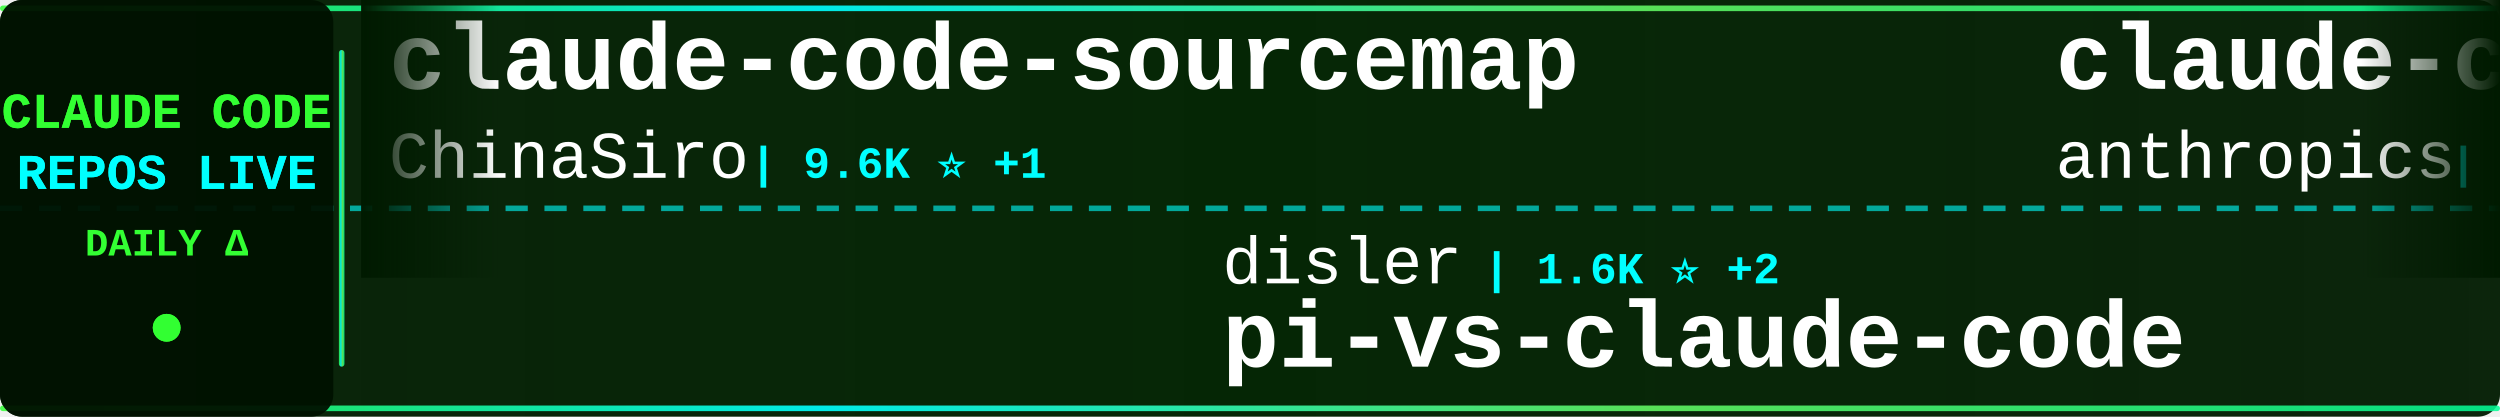
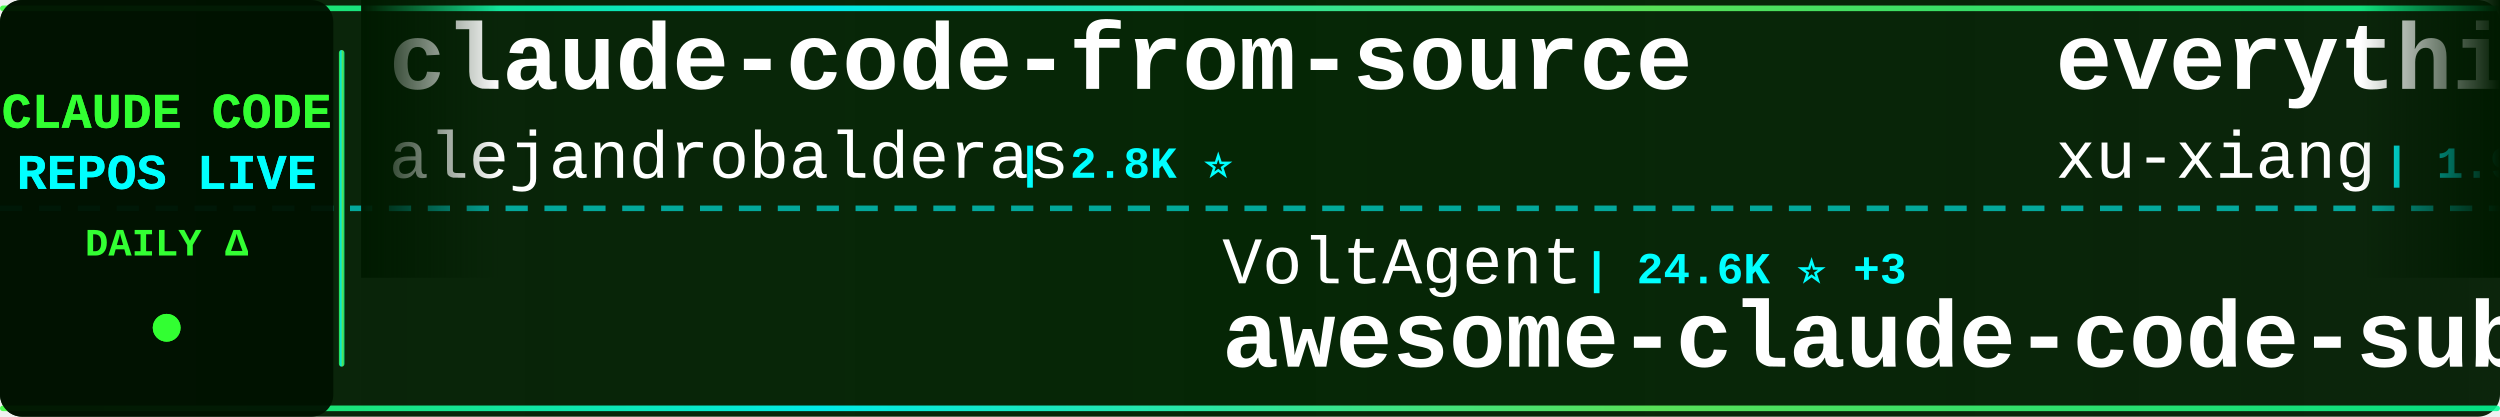
<svg xmlns="http://www.w3.org/2000/svg" width="900" height="150">
  <defs>
    <linearGradient id="tickerBg" x1="0%" y1="0%" x2="100%" y2="0%">
      <stop offset="0%" style="stop-color:#001a00;stop-opacity:0.95" />
      <stop offset="50%" style="stop-color:#002200;stop-opacity:0.98" />
      <stop offset="100%" style="stop-color:#001a00;stop-opacity:0.95" />
    </linearGradient>
    <linearGradient id="borderGrad" x1="0%" y1="0%" x2="100%" y2="0%">
      <stop offset="0%" style="stop-color:#33ff33;stop-opacity:0.85">
        <animate attributeName="stop-opacity" values="0.85;1;0.85" dur="2s" repeatCount="indefinite" />
      </stop>
      <stop offset="33%" style="stop-color:#00ffff;stop-opacity:0.9">
        <animate attributeName="stop-opacity" values="0.9;1;0.9" dur="2.2s" repeatCount="indefinite" />
      </stop>
      <stop offset="66%" style="stop-color:#66ff66;stop-opacity:0.85">
        <animate attributeName="stop-opacity" values="0.85;1;0.85" dur="1.8s" repeatCount="indefinite" />
      </stop>
      <stop offset="100%" style="stop-color:#00ff99;stop-opacity:0.85">
        <animate attributeName="stop-opacity" values="0.85;1;0.85" dur="2s" repeatCount="indefinite" />
      </stop>
    </linearGradient>
    <filter id="textGlow">
      <feGaussianBlur stdDeviation="0.1" result="coloredBlur" />
      <feMerge>
        <feMergeNode in="coloredBlur" />
        <feMergeNode in="SourceGraphic" />
      </feMerge>
    </filter>
    <filter id="metricGlow">
      <feGaussianBlur stdDeviation="0.2" result="coloredBlur" />
      <feMerge>
        <feMergeNode in="coloredBlur" />
        <feMergeNode in="SourceGraphic" />
      </feMerge>
    </filter>
    <linearGradient id="leftFade" x1="0%" y1="0%" x2="100%" y2="0%">
      <stop offset="0%" style="stop-color:#001a00;stop-opacity:1" />
      <stop offset="100%" style="stop-color:#001a00;stop-opacity:0" />
    </linearGradient>
    <linearGradient id="rightFade" x1="0%" y1="0%" x2="100%" y2="0%">
      <stop offset="0%" style="stop-color:#001a00;stop-opacity:0" />
      <stop offset="100%" style="stop-color:#001a00;stop-opacity:1" />
    </linearGradient>
  </defs>
  <rect width="900" height="150" fill="url(#tickerBg)" rx="8" />
  <rect x="0" y="2" width="900" height="2" fill="url(#borderGrad)" rx="1" />
  <rect x="0" y="146" width="900" height="2" fill="url(#borderGrad)" rx="1" />
  <line x1="0" y1="75" x2="900" y2="75" stroke="#00ffff" stroke-width="2" stroke-dasharray="8 6" opacity="0.6" />
  <rect x="0" y="0" width="120" height="150" fill="#001100" opacity="0.95" rx="8" />
  <text x="60" y="46" font-family="'Courier New', monospace" font-size="18" font-weight="bold" fill="#33ff33" text-anchor="middle" filter="url(#textGlow)">
    CLAUDE CODE
  </text>
  <text x="60" y="68" font-family="'Courier New', monospace" font-size="18" font-weight="bold" fill="#00ffff" text-anchor="middle" filter="url(#textGlow)">
    REPOS LIVE
  </text>
  <text x="60" y="92" font-family="'Courier New', monospace" font-size="14" font-weight="bold" fill="#33ff33" text-anchor="middle">
    DAILY Δ
  </text>
  <circle cx="60" cy="118" r="5" fill="#33ff33" filter="url(#metricGlow)">
    <animate attributeName="r" values="4;6;4" dur="1.5s" repeatCount="indefinite" />
    <animate attributeName="opacity" values="0.6;1;0.6" dur="1.5s" repeatCount="indefinite" />
  </circle>
  <rect x="122" y="18" width="2" height="114" fill="url(#borderGrad)" rx="1" />
  <clipPath id="tickerClip">
    <rect x="130" y="0" width="770" height="150" />
  </clipPath>
  <g clip-path="url(#tickerClip)">
    <g id="tickerItems">
      <animateTransform attributeName="transform" attributeType="XML" type="translate" from="0 0" to="-3000 0" dur="54s" repeatCount="indefinite" />
      <g transform="translate(0, 0)">
-         <text x="140" y="32" font-family="'Courier New', monospace" font-size="34" font-weight="bold" fill="#ffffff">claude-code-sourcemap</text>
-         <text x="140" y="64" font-family="'Courier New', monospace" font-size="24" font-weight="normal" fill="#ffffff" opacity="1.0">ChinaSiro</text>
-         <text x="270" y="64" font-family="'Courier New', monospace" font-size="16" font-weight="bold" fill="#00ffff"> | 9.6K ⭐ +1</text>
+         <text x="140" y="32" font-family="'Courier New', monospace" font-size="34" font-weight="bold" fill="#ffffff">claude-code-from-source</text>
+         <text x="140" y="64" font-family="'Courier New', monospace" font-size="24" font-weight="normal" fill="#ffffff" opacity="1.0">alejandrobalderas</text>
+         <text x="366" y="64" font-family="'Courier New', monospace" font-size="16" font-weight="bold" fill="#00ffff"> | 2.8K ⭐</text>
      </g>
      <g transform="translate(300, 0)">
-         <text x="140" y="102" font-family="'Courier New', monospace" font-size="24" font-weight="normal" fill="#ffffff" opacity="1.0">disler</text>
-         <text x="234" y="102" font-family="'Courier New', monospace" font-size="16" font-weight="bold" fill="#00ffff"> | 1.6K ⭐ +2</text>
-         <text x="140" y="132" font-family="'Courier New', monospace" font-size="34" font-weight="bold" fill="#ffffff">pi-vs-claude-code</text>
+         <text x="140" y="102" font-family="'Courier New', monospace" font-size="24" font-weight="normal" fill="#ffffff" opacity="1.0">VoltAgent</text>
+         <text x="270" y="102" font-family="'Courier New', monospace" font-size="16" font-weight="bold" fill="#00ffff"> | 24.6K ⭐ +3</text>
+         <text x="140" y="132" font-family="'Courier New', monospace" font-size="34" font-weight="bold" fill="#ffffff">awesome-claude-code-suba...</text>
      </g>
      <g transform="translate(600, 0)">
-         <text x="140" y="32" font-family="'Courier New', monospace" font-size="34" font-weight="bold" fill="#ffffff">claude-code-security-rev...</text>
-         <text x="140" y="64" font-family="'Courier New', monospace" font-size="24" font-weight="normal" fill="#ffffff" opacity="1.0">anthropics</text>
-         <text x="282" y="64" font-family="'Courier New', monospace" font-size="16" font-weight="bold" fill="#00ffff"> | 6.0K ⭐ +2</text>
+         <text x="140" y="32" font-family="'Courier New', monospace" font-size="34" font-weight="bold" fill="#ffffff">everything-claude-code-z...</text>
+         <text x="140" y="64" font-family="'Courier New', monospace" font-size="24" font-weight="normal" fill="#ffffff" opacity="1.0">xu-xiang</text>
+         <text x="258" y="64" font-family="'Courier New', monospace" font-size="16" font-weight="bold" fill="#00ffff"> | 1.9K ⭐ +1</text>
      </g>
      <g transform="translate(900, 0)">
-         <text x="140" y="102" font-family="'Courier New', monospace" font-size="24" font-weight="normal" fill="#ffffff" opacity="1.0">VILA-Lab</text>
-         <text x="258" y="102" font-family="'Courier New', monospace" font-size="16" font-weight="bold" fill="#00ffff"> | 2.1K ⭐</text>
-         <text x="140" y="132" font-family="'Courier New', monospace" font-size="34" font-weight="bold" fill="#ffffff">Dive-into-Claude-Code</text>
+         <text x="140" y="102" font-family="'Courier New', monospace" font-size="24" font-weight="normal" fill="#ffffff" opacity="1.0">ding113</text>
+         <text x="246" y="102" font-family="'Courier New', monospace" font-size="16" font-weight="bold" fill="#00ffff"> | 3.3K ⭐</text>
+         <text x="140" y="132" font-family="'Courier New', monospace" font-size="34" font-weight="bold" fill="#ffffff">claude-code-hub</text>
      </g>
      <g transform="translate(1200, 0)">
-         <text x="140" y="32" font-family="'Courier New', monospace" font-size="34" font-weight="bold" fill="#ffffff">Claude-Code</text>
-         <text x="140" y="64" font-family="'Courier New', monospace" font-size="24" font-weight="normal" fill="#ffffff" opacity="1.0">pengchengneo</text>
-         <text x="306" y="64" font-family="'Courier New', monospace" font-size="16" font-weight="bold" fill="#00ffff"> | 1.8K ⭐ +2</text>
+         <text x="140" y="32" font-family="'Courier New', monospace" font-size="34" font-weight="bold" fill="#ffffff">claude-coder</text>
+         <text x="140" y="64" font-family="'Courier New', monospace" font-size="24" font-weight="normal" fill="#ffffff" opacity="1.0">kodu-ai</text>
+         <text x="246" y="64" font-family="'Courier New', monospace" font-size="16" font-weight="bold" fill="#00ffff"> | 5.2K ⭐</text>
      </g>
      <g transform="translate(1500, 0)">
-         <text x="140" y="102" font-family="'Courier New', monospace" font-size="24" font-weight="normal" fill="#ffffff" opacity="1.0">edmund-io</text>
-         <text x="270" y="102" font-family="'Courier New', monospace" font-size="16" font-weight="bold" fill="#00ffff"> | 1.5K ⭐</text>
-         <text x="140" y="132" font-family="'Courier New', monospace" font-size="34" font-weight="bold" fill="#ffffff">edmunds-claude-code</text>
+         <text x="140" y="102" font-family="'Courier New', monospace" font-size="24" font-weight="normal" fill="#ffffff" opacity="1.0">anthropics</text>
+         <text x="282" y="102" font-family="'Courier New', monospace" font-size="16" font-weight="bold" fill="#00ffff"> | 6.0K ⭐ +2</text>
+         <text x="140" y="132" font-family="'Courier New', monospace" font-size="34" font-weight="bold" fill="#ffffff">claude-code-security-rev...</text>
      </g>
      <g transform="translate(1800, 0)">
-         <text x="140" y="32" font-family="'Courier New', monospace" font-size="34" font-weight="bold" fill="#ffffff">Claude-Code</text>
-         <text x="140" y="64" font-family="'Courier New', monospace" font-size="24" font-weight="normal" fill="#ffffff" opacity="1.0">KPR111</text>
-         <text x="234" y="64" font-family="'Courier New', monospace" font-size="16" font-weight="bold" fill="#00ffff"> | 18 ⭐</text>
+         <text x="140" y="32" font-family="'Courier New', monospace" font-size="34" font-weight="bold" fill="#ffffff">claude-code-transcripts</text>
+         <text x="140" y="64" font-family="'Courier New', monospace" font-size="24" font-weight="normal" fill="#ffffff" opacity="1.0">simonw</text>
+         <text x="234" y="64" font-family="'Courier New', monospace" font-size="16" font-weight="bold" fill="#00ffff"> | 1.7K ⭐</text>
      </g>
      <g transform="translate(2100, 0)">
-         <text x="140" y="102" font-family="'Courier New', monospace" font-size="24" font-weight="normal" fill="#ffffff" opacity="1.0">anthropics</text>
-         <text x="282" y="102" font-family="'Courier New', monospace" font-size="16" font-weight="bold" fill="#00ffff"> | 171.3K ⭐ +33</text>
-         <text x="140" y="132" font-family="'Courier New', monospace" font-size="34" font-weight="bold" fill="#ffffff">skills</text>
+         <text x="140" y="102" font-family="'Courier New', monospace" font-size="24" font-weight="normal" fill="#ffffff" opacity="1.0">wanshuiyin</text>
+         <text x="282" y="102" font-family="'Courier New', monospace" font-size="16" font-weight="bold" fill="#00ffff"> | 15.1K ⭐ +6</text>
+         <text x="140" y="132" font-family="'Courier New', monospace" font-size="34" font-weight="bold" fill="#ffffff">Auto-claude-code-researc...</text>
      </g>
      <g transform="translate(2400, 0)">
-         <text x="140" y="32" font-family="'Courier New', monospace" font-size="34" font-weight="bold" fill="#ffffff">claude-code-templates</text>
-         <text x="140" y="64" font-family="'Courier New', monospace" font-size="24" font-weight="normal" fill="#ffffff" opacity="1.0">davila7</text>
-         <text x="246" y="64" font-family="'Courier New', monospace" font-size="16" font-weight="bold" fill="#00ffff"> | 30.4K ⭐ +4</text>
+         <text x="140" y="32" font-family="'Courier New', monospace" font-size="34" font-weight="bold" fill="#ffffff">Claude-Code-Usage-Monito...</text>
+         <text x="140" y="64" font-family="'Courier New', monospace" font-size="24" font-weight="normal" fill="#ffffff" opacity="1.0">Maciek-roboblog</text>
+         <text x="342" y="64" font-family="'Courier New', monospace" font-size="16" font-weight="bold" fill="#00ffff"> | 8.7K ⭐</text>
      </g>
      <g transform="translate(2700, 0)">
-         <text x="140" y="102" font-family="'Courier New', monospace" font-size="24" font-weight="normal" fill="#ffffff" opacity="1.0">alejandrobalderas</text>
-         <text x="366" y="102" font-family="'Courier New', monospace" font-size="16" font-weight="bold" fill="#00ffff"> | 2.8K ⭐ +2</text>
-         <text x="140" y="132" font-family="'Courier New', monospace" font-size="34" font-weight="bold" fill="#ffffff">claude-code-from-source</text>
+         <text x="140" y="102" font-family="'Courier New', monospace" font-size="24" font-weight="normal" fill="#ffffff" opacity="1.0">Cranot</text>
+         <text x="234" y="102" font-family="'Courier New', monospace" font-size="16" font-weight="bold" fill="#00ffff"> | 2.9K ⭐</text>
+         <text x="140" y="132" font-family="'Courier New', monospace" font-size="34" font-weight="bold" fill="#ffffff">claude-code-guide</text>
      </g>
      <g transform="translate(3000, 0)">
-         <text x="140" y="32" font-family="'Courier New', monospace" font-size="34" font-weight="bold" fill="#ffffff">claude-code-sourcemap</text>
-         <text x="140" y="64" font-family="'Courier New', monospace" font-size="24" font-weight="normal" fill="#ffffff" opacity="1.0">ChinaSiro</text>
-         <text x="270" y="64" font-family="'Courier New', monospace" font-size="16" font-weight="bold" fill="#00ffff"> | 9.6K ⭐ +1</text>
+         <text x="140" y="32" font-family="'Courier New', monospace" font-size="34" font-weight="bold" fill="#ffffff">claude-code-from-source</text>
+         <text x="140" y="64" font-family="'Courier New', monospace" font-size="24" font-weight="normal" fill="#ffffff" opacity="1.0">alejandrobalderas</text>
+         <text x="366" y="64" font-family="'Courier New', monospace" font-size="16" font-weight="bold" fill="#00ffff"> | 2.8K ⭐</text>
      </g>
      <g transform="translate(3300, 0)">
-         <text x="140" y="102" font-family="'Courier New', monospace" font-size="24" font-weight="normal" fill="#ffffff" opacity="1.0">disler</text>
-         <text x="234" y="102" font-family="'Courier New', monospace" font-size="16" font-weight="bold" fill="#00ffff"> | 1.6K ⭐ +2</text>
-         <text x="140" y="132" font-family="'Courier New', monospace" font-size="34" font-weight="bold" fill="#ffffff">pi-vs-claude-code</text>
+         <text x="140" y="102" font-family="'Courier New', monospace" font-size="24" font-weight="normal" fill="#ffffff" opacity="1.0">VoltAgent</text>
+         <text x="270" y="102" font-family="'Courier New', monospace" font-size="16" font-weight="bold" fill="#00ffff"> | 24.6K ⭐ +3</text>
+         <text x="140" y="132" font-family="'Courier New', monospace" font-size="34" font-weight="bold" fill="#ffffff">awesome-claude-code-suba...</text>
      </g>
      <g transform="translate(3600, 0)">
-         <text x="140" y="32" font-family="'Courier New', monospace" font-size="34" font-weight="bold" fill="#ffffff">claude-code-security-rev...</text>
-         <text x="140" y="64" font-family="'Courier New', monospace" font-size="24" font-weight="normal" fill="#ffffff" opacity="1.0">anthropics</text>
-         <text x="282" y="64" font-family="'Courier New', monospace" font-size="16" font-weight="bold" fill="#00ffff"> | 6.0K ⭐ +2</text>
+         <text x="140" y="32" font-family="'Courier New', monospace" font-size="34" font-weight="bold" fill="#ffffff">everything-claude-code-z...</text>
+         <text x="140" y="64" font-family="'Courier New', monospace" font-size="24" font-weight="normal" fill="#ffffff" opacity="1.0">xu-xiang</text>
+         <text x="258" y="64" font-family="'Courier New', monospace" font-size="16" font-weight="bold" fill="#00ffff"> | 1.9K ⭐ +1</text>
      </g>
      <g transform="translate(3900, 0)">
-         <text x="140" y="102" font-family="'Courier New', monospace" font-size="24" font-weight="normal" fill="#ffffff" opacity="1.0">VILA-Lab</text>
-         <text x="258" y="102" font-family="'Courier New', monospace" font-size="16" font-weight="bold" fill="#00ffff"> | 2.1K ⭐</text>
-         <text x="140" y="132" font-family="'Courier New', monospace" font-size="34" font-weight="bold" fill="#ffffff">Dive-into-Claude-Code</text>
+         <text x="140" y="102" font-family="'Courier New', monospace" font-size="24" font-weight="normal" fill="#ffffff" opacity="1.0">ding113</text>
+         <text x="246" y="102" font-family="'Courier New', monospace" font-size="16" font-weight="bold" fill="#00ffff"> | 3.3K ⭐</text>
+         <text x="140" y="132" font-family="'Courier New', monospace" font-size="34" font-weight="bold" fill="#ffffff">claude-code-hub</text>
      </g>
    </g>
  </g>
  <rect x="130" y="0" width="50" height="100" fill="url(#leftFade)" />
  <rect x="850" y="0" width="50" height="100" fill="url(#rightFade)" />
</svg>
